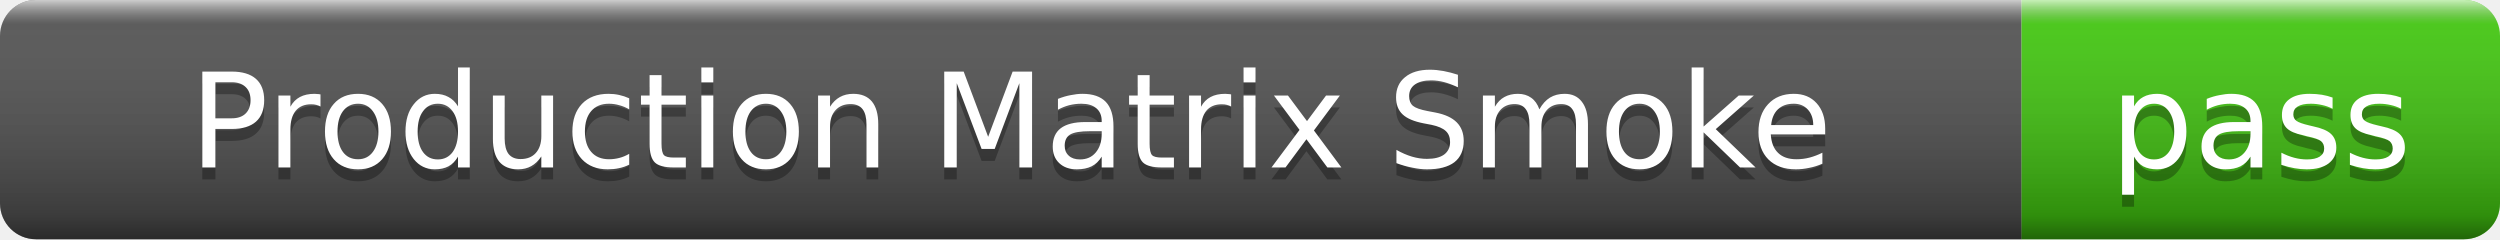
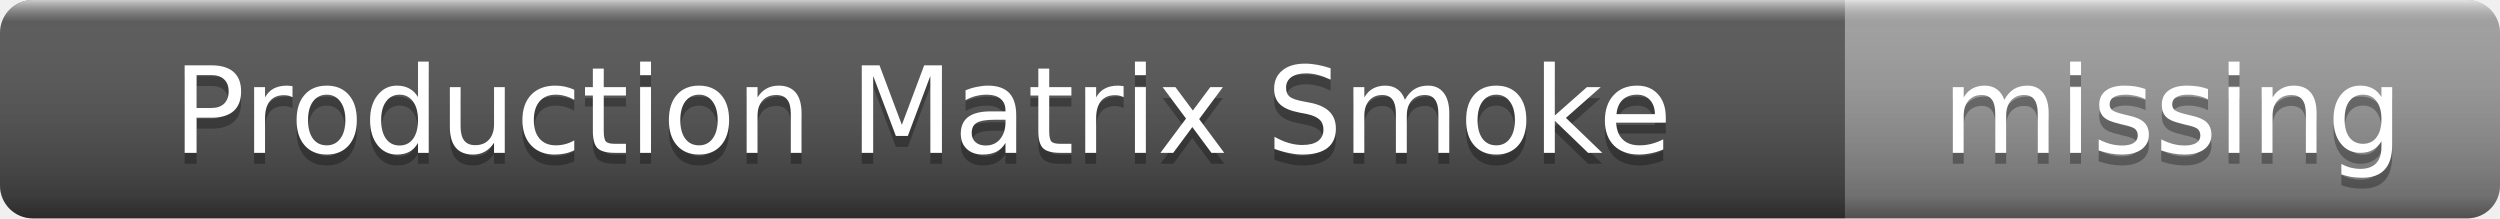
- <svg xmlns="http://www.w3.org/2000/svg" width="209" height="20" role="img" aria-label="Production Matrix Smoke: pass">
+ <svg xmlns="http://www.w3.org/2000/svg" width="229" height="20" role="img" aria-label="Production Matrix Smoke: missing">
  <linearGradient id="s" x2="0" y2="100%">
    <stop offset="0" stop-color="#fff" stop-opacity=".7" />
    <stop offset=".1" stop-color="#aaa" stop-opacity=".1" />
    <stop offset=".9" stop-color="#000" stop-opacity=".3" />
    <stop offset="1" stop-color="#000" stop-opacity=".5" />
  </linearGradient>
  <clipPath id="r">
-     <rect width="209" height="20" rx="3" />
+     <rect width="229" height="20" rx="3" />
  </clipPath>
  <g clip-path="url(#r)">
    <rect width="169" height="20" fill="#555" />
-     <rect x="169" width="40" height="20" fill="#4c1" />
-     <rect width="209" height="20" fill="url(#s)" />
+     <rect x="169" width="60" height="20" fill="#9f9f9f" />
+     <rect width="229" height="20" fill="url(#s)" />
  </g>
  <g fill="#fff" text-anchor="middle" font-family="Verdana,Geneva,DejaVu Sans,sans-serif" font-size="11">
    <text x="84.5" y="15" fill="#010101" fill-opacity=".3">Production Matrix Smoke</text>
    <text x="84.5" y="14">Production Matrix Smoke</text>
-     <text x="189" y="15" fill="#010101" fill-opacity=".3">pass</text>
-     <text x="189" y="14">pass</text>
+     <text x="199" y="15" fill="#010101" fill-opacity=".3">missing</text>
+     <text x="199" y="14">missing</text>
  </g>
</svg>
